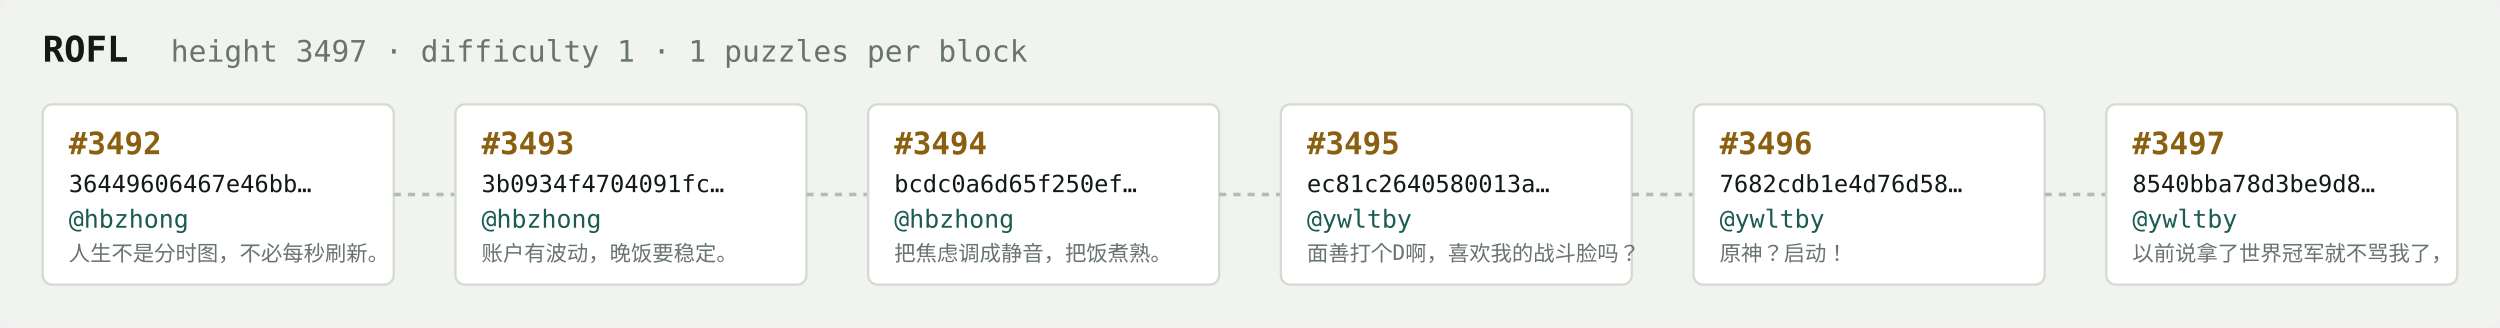
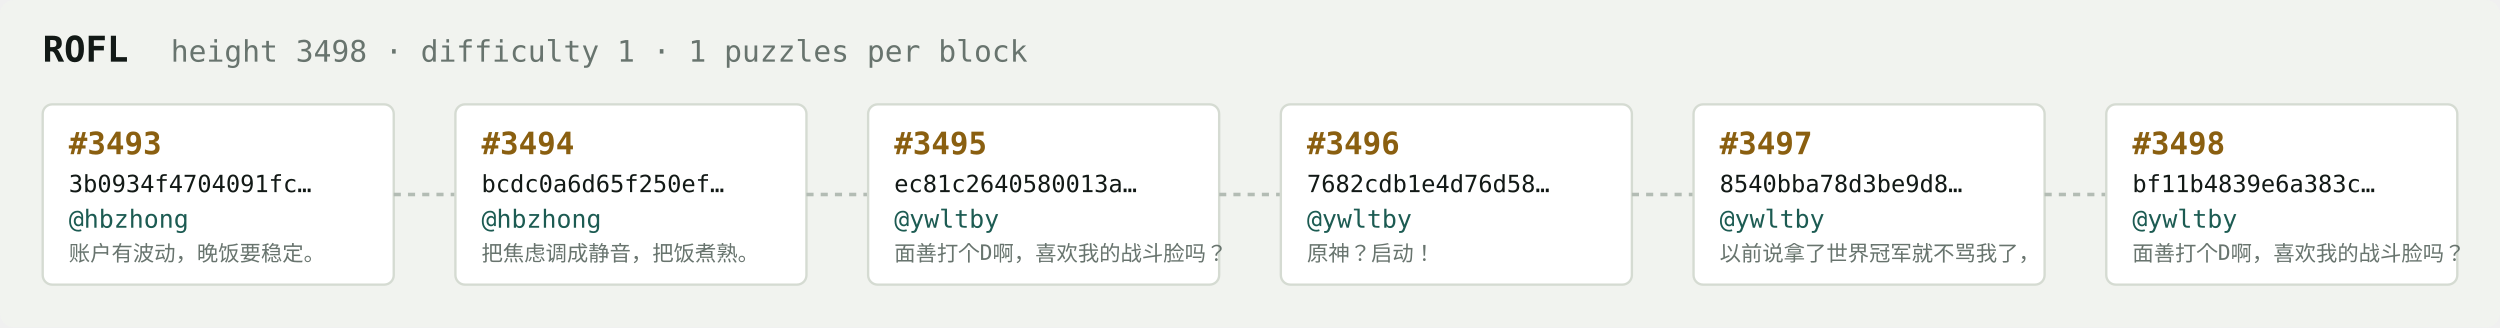
<svg xmlns="http://www.w3.org/2000/svg" width="1054" height="138" viewBox="0 0 1054 138" font-family="ui-monospace,SFMono-Regular,Menlo,monospace">
  <rect fill="#f1f3ef" width="1054" height="138" rx="6" />
  <text x="18" y="26" fill="#121916" font-size="15" font-weight="700">ROFL</text>
-   <text x="72" y="26" fill="#68746e" font-size="12.5">height 3497 · difficulty 1 · 1 puzzles per block</text>
+   <text x="72" y="26" fill="#68746e" font-size="12.5">height 3498 · difficulty 1 · 1 puzzles per block</text>
  <rect x="18" y="44" width="148" height="76" rx="4" fill="#ffffff" stroke="#d5dbd2" stroke-width="1" />
-   <text x="29" y="65" fill="#8a5f10" font-size="13" font-weight="700">#3492</text>
-   <text x="29" y="81" fill="#121916" font-size="10">36449606467e46bb…</text>
+   <text x="29" y="65" fill="#8a5f10" font-size="13" font-weight="700">#3493</text>
+   <text x="29" y="81" fill="#121916" font-size="10">3b0934f4704091fc…</text>
  <text x="29" y="96" fill="#1c5b52" font-size="10.5">@hbzhong</text>
-   <text x="29" y="110" fill="#68746e" font-size="9">人生不是分时图，不必每秒刷新。</text>
+   <text x="29" y="110" fill="#68746e" font-size="9">账户有波动，晚饭要稳定。</text>
  <line x1="166" y1="82.0" x2="192" y2="82.0" stroke="#b3bcb4" stroke-width="1.5" stroke-dasharray="3 3" />
  <rect x="192" y="44" width="148" height="76" rx="4" fill="#ffffff" stroke="#d5dbd2" stroke-width="1" />
-   <text x="203" y="65" fill="#8a5f10" font-size="13" font-weight="700">#3493</text>
-   <text x="203" y="81" fill="#121916" font-size="10">3b0934f4704091fc…</text>
+   <text x="203" y="65" fill="#8a5f10" font-size="13" font-weight="700">#3494</text>
+   <text x="203" y="81" fill="#121916" font-size="10">bcdc0a6d65f250ef…</text>
  <text x="203" y="96" fill="#1c5b52" font-size="10.5">@hbzhong</text>
-   <text x="203" y="110" fill="#68746e" font-size="9">账户有波动，晚饭要稳定。</text>
+   <text x="203" y="110" fill="#68746e" font-size="9">把焦虑调成静音，把饭煮熟。</text>
  <line x1="340" y1="82.0" x2="366" y2="82.0" stroke="#b3bcb4" stroke-width="1.5" stroke-dasharray="3 3" />
  <rect x="366" y="44" width="148" height="76" rx="4" fill="#ffffff" stroke="#d5dbd2" stroke-width="1" />
-   <text x="377" y="65" fill="#8a5f10" font-size="13" font-weight="700">#3494</text>
-   <text x="377" y="81" fill="#121916" font-size="10">bcdc0a6d65f250ef…</text>
-   <text x="377" y="96" fill="#1c5b52" font-size="10.5">@hbzhong</text>
-   <text x="377" y="110" fill="#68746e" font-size="9">把焦虑调成静音，把饭煮熟。</text>
+   <text x="377" y="65" fill="#8a5f10" font-size="13" font-weight="700">#3495</text>
+   <text x="377" y="81" fill="#121916" font-size="10">ec81c2640580013a…</text>
+   <text x="377" y="96" fill="#1c5b52" font-size="10.5">@ywltby</text>
+   <text x="377" y="110" fill="#68746e" font-size="9">面善打个D啊，喜欢我的战斗脸吗？</text>
  <line x1="514" y1="82.0" x2="540" y2="82.0" stroke="#b3bcb4" stroke-width="1.5" stroke-dasharray="3 3" />
  <rect x="540" y="44" width="148" height="76" rx="4" fill="#ffffff" stroke="#d5dbd2" stroke-width="1" />
-   <text x="551" y="65" fill="#8a5f10" font-size="13" font-weight="700">#3495</text>
-   <text x="551" y="81" fill="#121916" font-size="10">ec81c2640580013a…</text>
+   <text x="551" y="65" fill="#8a5f10" font-size="13" font-weight="700">#3496</text>
+   <text x="551" y="81" fill="#121916" font-size="10">7682cdb1e4d76d58…</text>
  <text x="551" y="96" fill="#1c5b52" font-size="10.5">@ywltby</text>
-   <text x="551" y="110" fill="#68746e" font-size="9">面善打个D啊，喜欢我的战斗脸吗？</text>
+   <text x="551" y="110" fill="#68746e" font-size="9">原神？启动！</text>
  <line x1="688" y1="82.0" x2="714" y2="82.0" stroke="#b3bcb4" stroke-width="1.5" stroke-dasharray="3 3" />
  <rect x="714" y="44" width="148" height="76" rx="4" fill="#ffffff" stroke="#d5dbd2" stroke-width="1" />
-   <text x="725" y="65" fill="#8a5f10" font-size="13" font-weight="700">#3496</text>
-   <text x="725" y="81" fill="#121916" font-size="10">7682cdb1e4d76d58…</text>
+   <text x="725" y="65" fill="#8a5f10" font-size="13" font-weight="700">#3497</text>
+   <text x="725" y="81" fill="#121916" font-size="10">8540bba78d3be9d8…</text>
  <text x="725" y="96" fill="#1c5b52" font-size="10.5">@ywltby</text>
-   <text x="725" y="110" fill="#68746e" font-size="9">原神？启动！</text>
+   <text x="725" y="110" fill="#68746e" font-size="9">以前说拿了世界冠军就不骂我了，</text>
  <line x1="862" y1="82.0" x2="888" y2="82.0" stroke="#b3bcb4" stroke-width="1.5" stroke-dasharray="3 3" />
  <rect x="888" y="44" width="148" height="76" rx="4" fill="#ffffff" stroke="#d5dbd2" stroke-width="1" />
-   <text x="899" y="65" fill="#8a5f10" font-size="13" font-weight="700">#3497</text>
-   <text x="899" y="81" fill="#121916" font-size="10">8540bba78d3be9d8…</text>
+   <text x="899" y="65" fill="#8a5f10" font-size="13" font-weight="700">#3498</text>
+   <text x="899" y="81" fill="#121916" font-size="10">bf11b4839e6a383c…</text>
  <text x="899" y="96" fill="#1c5b52" font-size="10.5">@ywltby</text>
-   <text x="899" y="110" fill="#68746e" font-size="9">以前说拿了世界冠军就不骂我了，</text>
+   <text x="899" y="110" fill="#68746e" font-size="9">面善打个D啊，喜欢我的战斗脸吗？</text>
</svg>
